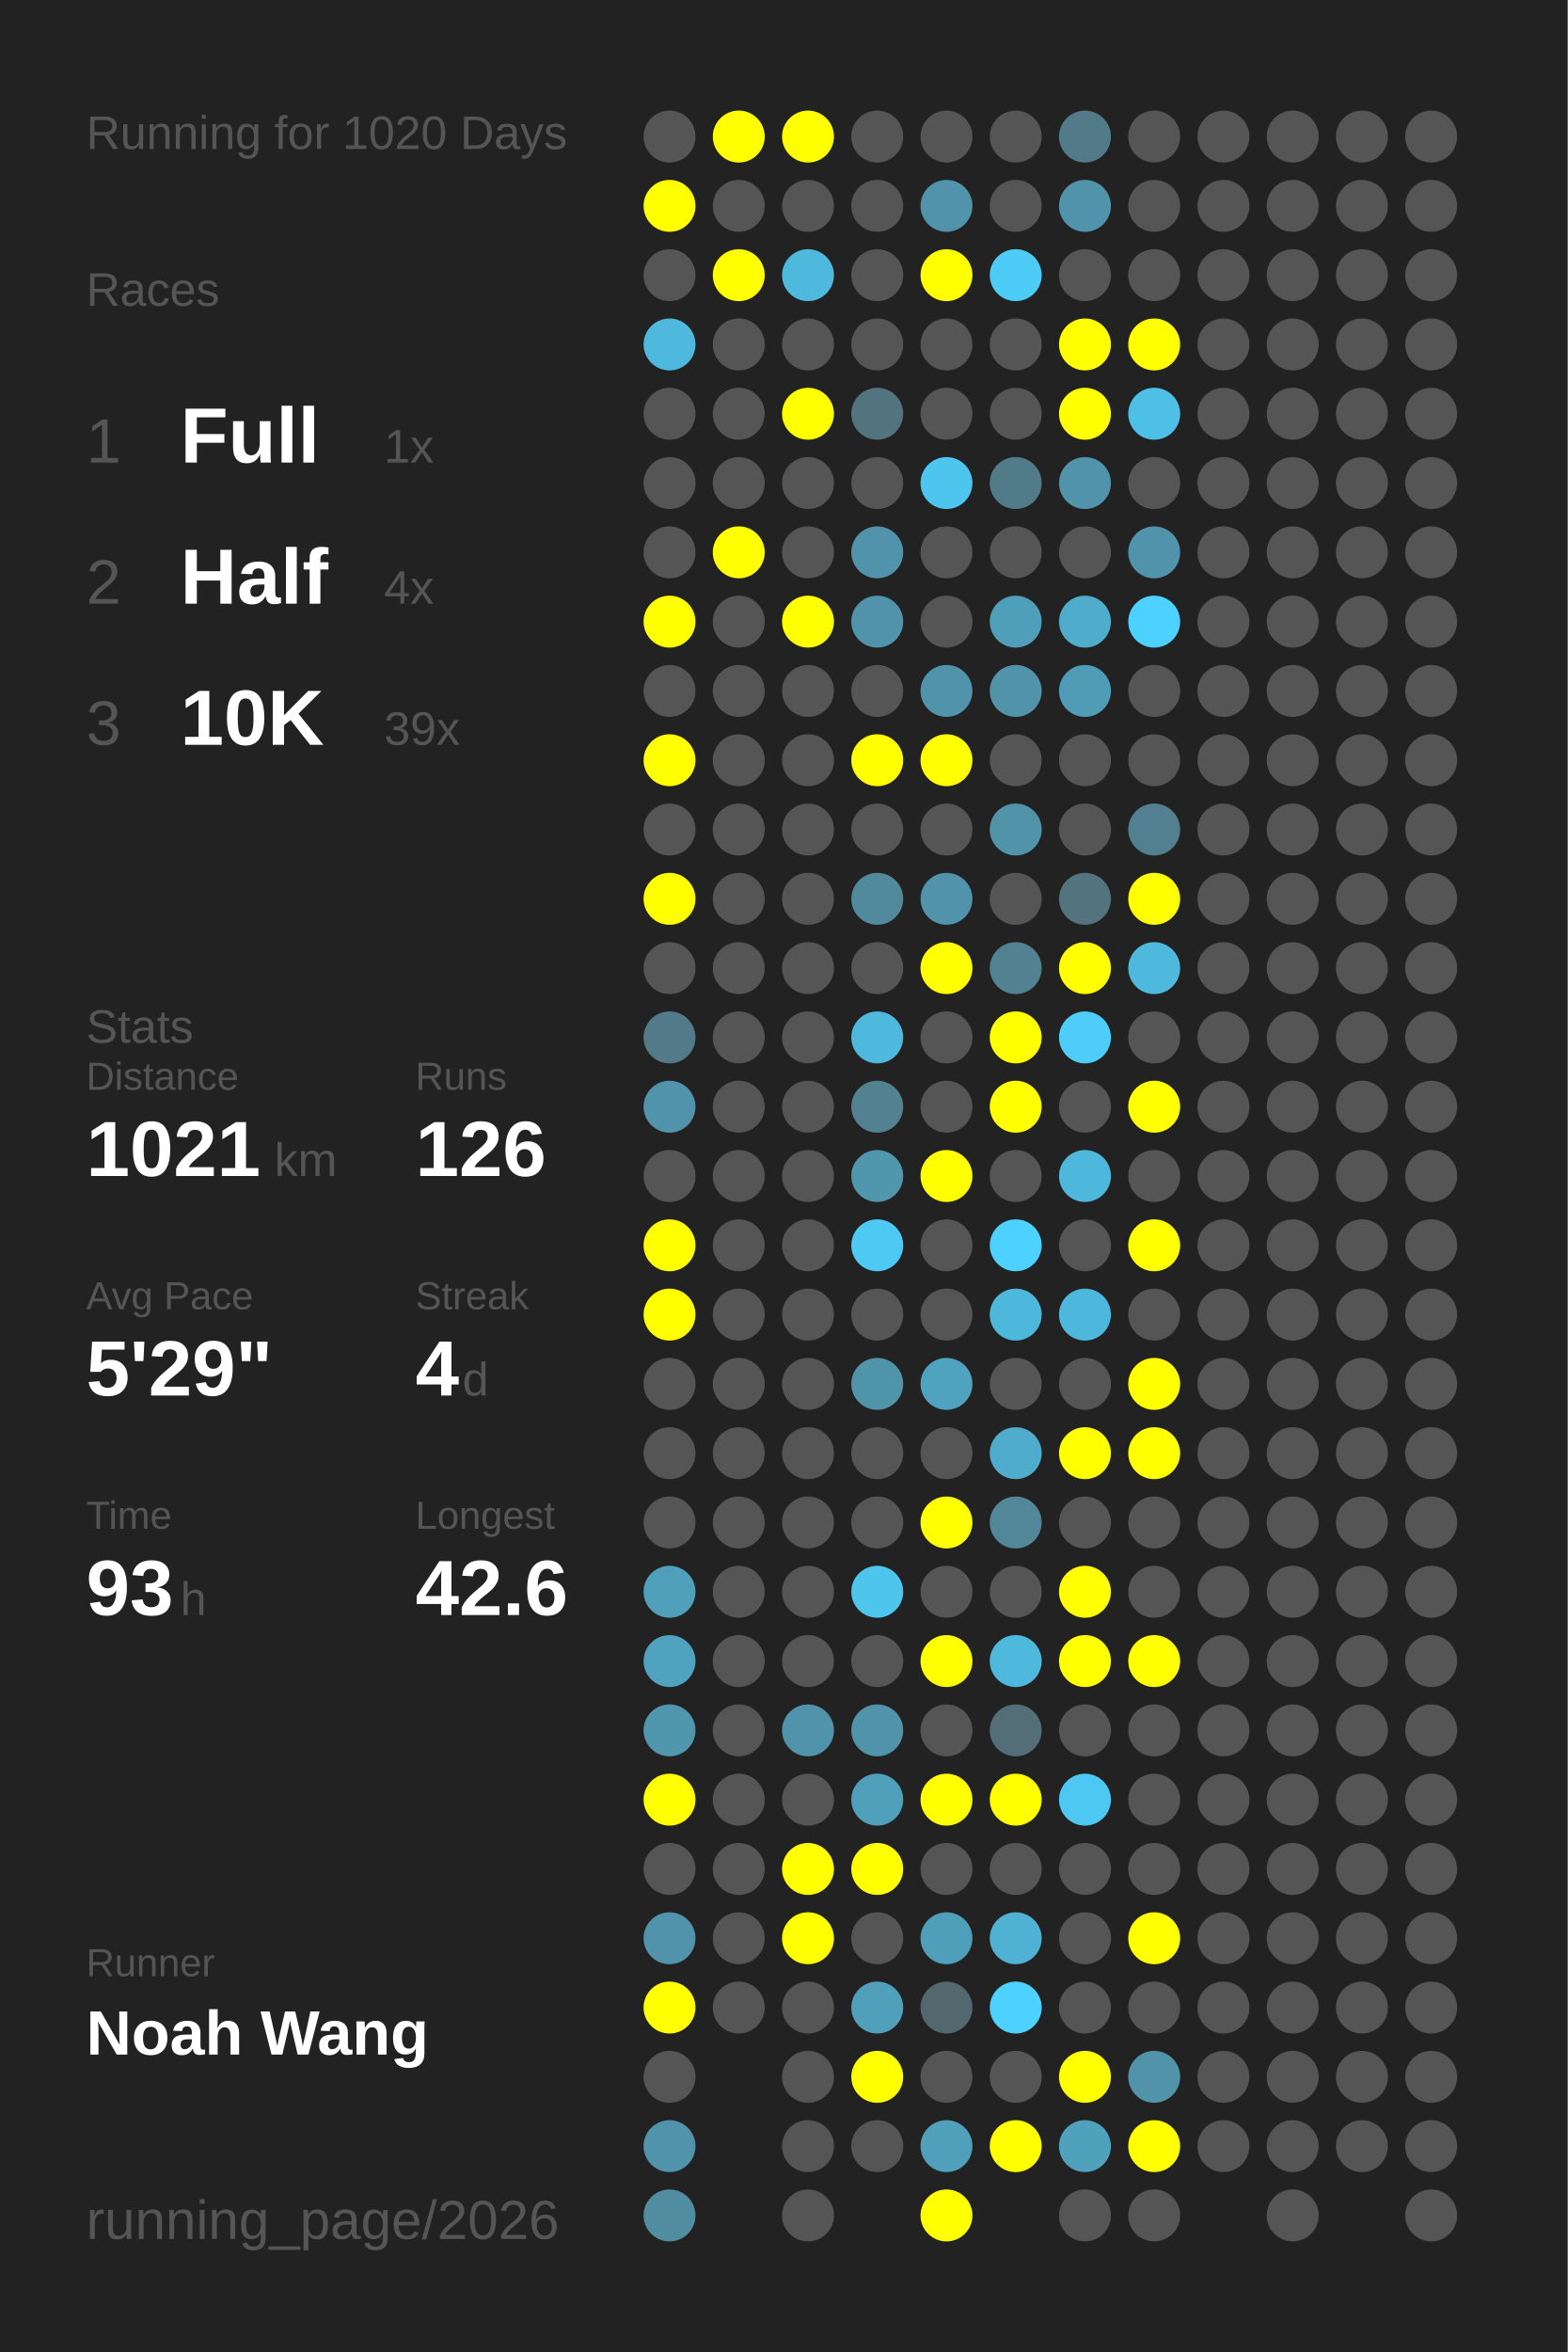
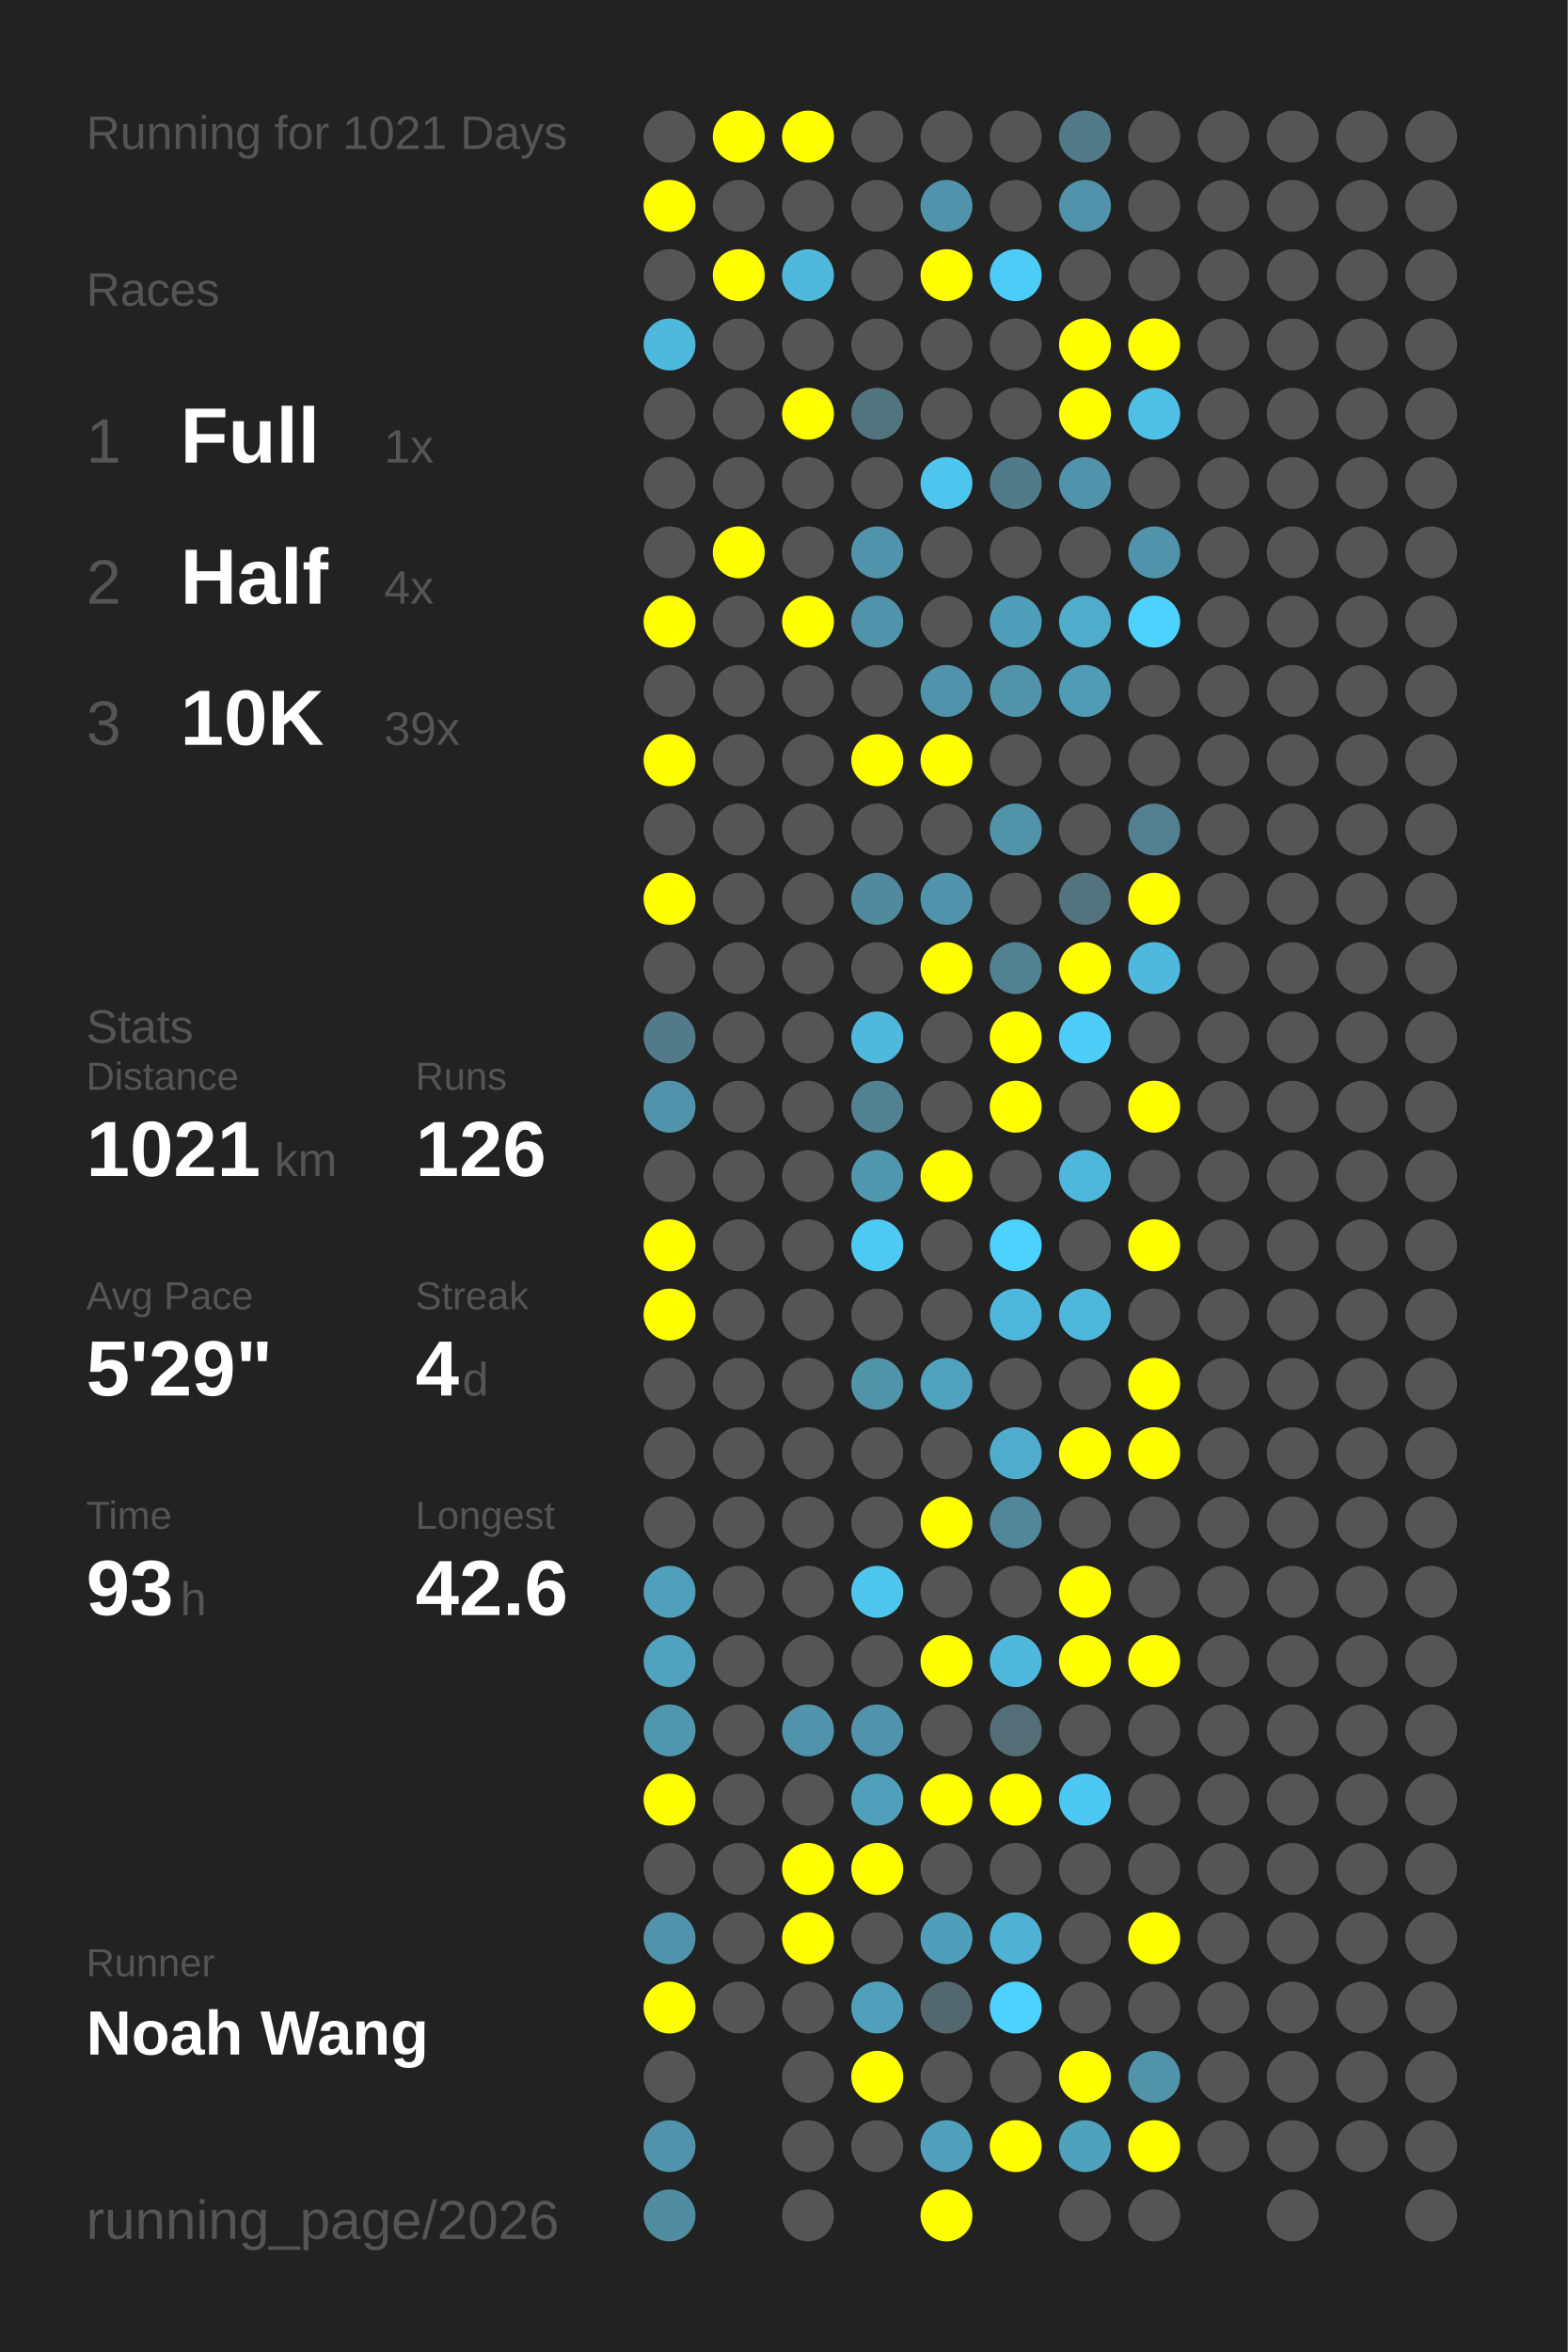
<svg xmlns="http://www.w3.org/2000/svg" baseProfile="full" height="300mm" version="1.1" viewBox="0,0,200,300" width="200mm">
  <defs />
  <rect fill="#222222" height="300" width="200" x="0" y="0" />
-   <text fill="#555555" style="font-size:6px; font-family:Arial;" x="11" y="19">Running for 1020 Days</text>
+   <text fill="#555555" style="font-size:6px; font-family:Arial;" x="11" y="19">Running for 1021 Days</text>
  <text fill="#555555" style="font-size:6px; font-family:Arial;" x="11" y="39">Races</text>
  <text fill="#555555" style="font-size:8px; font-family:Arial;" x="11" y="59">1</text>
  <text fill="#FFFFFF" style="font-size:10px; font-family:Arial; font-weight:bold;" x="23" y="59">Full</text>
  <text fill="#555555" style="font-size:6px; font-family:Arial;" x="49" y="59">1x</text>
  <text fill="#555555" style="font-size:8px; font-family:Arial;" x="11" y="77">2</text>
  <text fill="#FFFFFF" style="font-size:10px; font-family:Arial; font-weight:bold;" x="23" y="77">Half</text>
  <text fill="#555555" style="font-size:6px; font-family:Arial;" x="49" y="77">4x</text>
  <text fill="#555555" style="font-size:8px; font-family:Arial;" x="11" y="95">3</text>
  <text fill="#FFFFFF" style="font-size:10px; font-family:Arial; font-weight:bold;" x="23" y="95">10K</text>
  <text fill="#555555" style="font-size:6px; font-family:Arial;" x="49" y="95">39x</text>
  <text fill="#555555" style="font-size:6px; font-family:Arial;" x="11" y="133">Stats</text>
  <text fill="#555555" style="font-size:5px; font-family:Arial;" x="11" y="139">Distance</text>
  <text fill="#FFFFFF" style="font-size:10px; font-family:Arial; font-weight:bold;" x="11" y="150">1021</text>
  <text fill="#555555" style="font-size:6px; font-family:Arial;" x="35" y="150">km</text>
  <text fill="#555555" style="font-size:5px; font-family:Arial;" x="53" y="139">Runs</text>
  <text fill="#FFFFFF" style="font-size:10px; font-family:Arial; font-weight:bold;" x="53" y="150">126</text>
  <text fill="#555555" style="font-size:5px; font-family:Arial;" x="11" y="167">Avg Pace</text>
  <text fill="#FFFFFF" style="font-size:10px; font-family:Arial; font-weight:bold;" x="11" y="178">5'29"</text>
  <text fill="#555555" style="font-size:5px; font-family:Arial;" x="53" y="167">Streak</text>
  <text fill="#FFFFFF" style="font-size:10px; font-family:Arial; font-weight:bold;" x="53" y="178">4</text>
  <text fill="#555555" style="font-size:6px; font-family:Arial;" x="59" y="178">d</text>
  <text fill="#555555" style="font-size:5px; font-family:Arial;" x="11" y="195">Time</text>
  <text fill="#FFFFFF" style="font-size:10px; font-family:Arial; font-weight:bold;" x="11" y="206">93</text>
  <text fill="#555555" style="font-size:6px; font-family:Arial;" x="23" y="206">h</text>
  <text fill="#555555" style="font-size:5px; font-family:Arial;" x="53" y="195">Longest</text>
  <text fill="#FFFFFF" style="font-size:10px; font-family:Arial; font-weight:bold;" x="53" y="206">42.6</text>
  <text fill="#555555" style="font-size:5px; font-family:Arial;" x="11" y="252.065">Runner</text>
  <text fill="#FFFFFF" style="font-size:8px; font-family:Arial; font-weight:bold;" x="11" y="262.065">Noah Wang</text>
  <text fill="#555555" style="font-size:7px; font-family:Arial;" x="11" y="285.581">running_page/2026</text>
  <circle cx="85.417" cy="17.419" fill="#555555" r="3.312" />
  <circle cx="85.417" cy="26.258" fill="#FFFF00" r="3.312" />
  <circle cx="85.417" cy="35.097" fill="#555555" r="3.312" />
  <circle cx="85.417" cy="43.935" fill="#4eb9dd" r="3.312" />
  <circle cx="85.417" cy="52.774" fill="#555555" r="3.312" />
  <circle cx="85.417" cy="61.613" fill="#555555" r="3.312" />
  <circle cx="85.417" cy="70.452" fill="#555555" r="3.312" />
  <circle cx="85.417" cy="79.29" fill="#FFFF00" r="3.312" />
  <circle cx="85.417" cy="88.129" fill="#555555" r="3.312" />
  <circle cx="85.417" cy="96.968" fill="#FFFF00" r="3.312" />
  <circle cx="85.417" cy="105.806" fill="#555555" r="3.312" />
  <circle cx="85.417" cy="114.645" fill="#FFFF00" r="3.312" />
  <circle cx="85.417" cy="123.484" fill="#555555" r="3.312" />
  <circle cx="85.417" cy="132.323" fill="#527a88" r="3.312" />
  <circle cx="85.417" cy="141.161" fill="#5093aa" r="3.312" />
  <circle cx="85.417" cy="150" fill="#555555" r="3.312" />
  <circle cx="85.417" cy="158.839" fill="#FFFF00" r="3.312" />
  <circle cx="85.417" cy="167.677" fill="#FFFF00" r="3.312" />
  <circle cx="85.417" cy="176.516" fill="#555555" r="3.312" />
  <circle cx="85.417" cy="185.355" fill="#555555" r="3.312" />
  <circle cx="85.417" cy="194.194" fill="#555555" r="3.312" />
  <circle cx="85.417" cy="203.032" fill="#50a0bb" r="3.312" />
  <circle cx="85.417" cy="211.871" fill="#50a2be" r="3.312" />
  <circle cx="85.417" cy="220.71" fill="#5096ad" r="3.312" />
  <circle cx="85.417" cy="229.548" fill="#FFFF00" r="3.312" />
  <circle cx="85.417" cy="238.387" fill="#555555" r="3.312" />
  <circle cx="85.417" cy="247.226" fill="#5093aa" r="3.312" />
  <circle cx="85.417" cy="256.065" fill="#FFFF00" r="3.312" />
  <circle cx="85.417" cy="264.903" fill="#555555" r="3.312" />
  <circle cx="85.417" cy="273.742" fill="#5093aa" r="3.312" />
  <circle cx="85.417" cy="282.581" fill="#518da1" r="3.312" />
  <circle cx="94.25" cy="17.419" fill="#FFFF00" r="3.312" />
  <circle cx="94.25" cy="26.258" fill="#555555" r="3.312" />
  <circle cx="94.25" cy="35.097" fill="#FFFF00" r="3.312" />
  <circle cx="94.25" cy="43.935" fill="#555555" r="3.312" />
  <circle cx="94.25" cy="52.774" fill="#555555" r="3.312" />
  <circle cx="94.25" cy="61.613" fill="#555555" r="3.312" />
  <circle cx="94.25" cy="70.452" fill="#FFFF00" r="3.312" />
  <circle cx="94.25" cy="79.29" fill="#555555" r="3.312" />
  <circle cx="94.25" cy="88.129" fill="#555555" r="3.312" />
  <circle cx="94.25" cy="96.968" fill="#555555" r="3.312" />
  <circle cx="94.25" cy="105.806" fill="#555555" r="3.312" />
  <circle cx="94.25" cy="114.645" fill="#555555" r="3.312" />
  <circle cx="94.25" cy="123.484" fill="#555555" r="3.312" />
  <circle cx="94.25" cy="132.323" fill="#555555" r="3.312" />
  <circle cx="94.25" cy="141.161" fill="#555555" r="3.312" />
  <circle cx="94.25" cy="150" fill="#555555" r="3.312" />
  <circle cx="94.25" cy="158.839" fill="#555555" r="3.312" />
  <circle cx="94.25" cy="167.677" fill="#555555" r="3.312" />
  <circle cx="94.25" cy="176.516" fill="#555555" r="3.312" />
  <circle cx="94.25" cy="185.355" fill="#555555" r="3.312" />
  <circle cx="94.25" cy="194.194" fill="#555555" r="3.312" />
  <circle cx="94.25" cy="203.032" fill="#555555" r="3.312" />
  <circle cx="94.25" cy="211.871" fill="#555555" r="3.312" />
  <circle cx="94.25" cy="220.71" fill="#555555" r="3.312" />
  <circle cx="94.25" cy="229.548" fill="#555555" r="3.312" />
  <circle cx="94.25" cy="238.387" fill="#555555" r="3.312" />
  <circle cx="94.25" cy="247.226" fill="#555555" r="3.312" />
  <circle cx="94.25" cy="256.065" fill="#555555" r="3.312" />
  <circle cx="103.083" cy="17.419" fill="#FFFF00" r="3.312" />
  <circle cx="103.083" cy="26.258" fill="#555555" r="3.312" />
  <circle cx="103.083" cy="35.097" fill="#4eb9dd" r="3.312" />
  <circle cx="103.083" cy="43.935" fill="#555555" r="3.312" />
  <circle cx="103.083" cy="52.774" fill="#FFFF00" r="3.312" />
  <circle cx="103.083" cy="61.613" fill="#555555" r="3.312" />
  <circle cx="103.083" cy="70.452" fill="#555555" r="3.312" />
  <circle cx="103.083" cy="79.29" fill="#FFFF00" r="3.312" />
  <circle cx="103.083" cy="88.129" fill="#555555" r="3.312" />
  <circle cx="103.083" cy="96.968" fill="#555555" r="3.312" />
  <circle cx="103.083" cy="105.806" fill="#555555" r="3.312" />
  <circle cx="103.083" cy="114.645" fill="#555555" r="3.312" />
  <circle cx="103.083" cy="123.484" fill="#555555" r="3.312" />
  <circle cx="103.083" cy="132.323" fill="#555555" r="3.312" />
  <circle cx="103.083" cy="141.161" fill="#555555" r="3.312" />
  <circle cx="103.083" cy="150" fill="#555555" r="3.312" />
  <circle cx="103.083" cy="158.839" fill="#555555" r="3.312" />
  <circle cx="103.083" cy="167.677" fill="#555555" r="3.312" />
  <circle cx="103.083" cy="176.516" fill="#555555" r="3.312" />
  <circle cx="103.083" cy="185.355" fill="#555555" r="3.312" />
  <circle cx="103.083" cy="194.194" fill="#555555" r="3.312" />
  <circle cx="103.083" cy="203.032" fill="#555555" r="3.312" />
  <circle cx="103.083" cy="211.871" fill="#555555" r="3.312" />
  <circle cx="103.083" cy="220.71" fill="#5093aa" r="3.312" />
  <circle cx="103.083" cy="229.548" fill="#555555" r="3.312" />
  <circle cx="103.083" cy="238.387" fill="#FFFF00" r="3.312" />
  <circle cx="103.083" cy="247.226" fill="#FFFF00" r="3.312" />
  <circle cx="103.083" cy="256.065" fill="#555555" r="3.312" />
  <circle cx="103.083" cy="264.903" fill="#555555" r="3.312" />
  <circle cx="103.083" cy="273.742" fill="#555555" r="3.312" />
  <circle cx="103.083" cy="282.581" fill="#555555" r="3.312" />
  <circle cx="111.917" cy="17.419" fill="#555555" r="3.312" />
  <circle cx="111.917" cy="26.258" fill="#555555" r="3.312" />
  <circle cx="111.917" cy="35.097" fill="#555555" r="3.312" />
  <circle cx="111.917" cy="43.935" fill="#555555" r="3.312" />
  <circle cx="111.917" cy="52.774" fill="#52747f" r="3.312" />
  <circle cx="111.917" cy="61.613" fill="#555555" r="3.312" />
  <circle cx="111.917" cy="70.452" fill="#5093aa" r="3.312" />
  <circle cx="111.917" cy="79.29" fill="#5093aa" r="3.312" />
  <circle cx="111.917" cy="88.129" fill="#555555" r="3.312" />
  <circle cx="111.917" cy="96.968" fill="#FFFF00" r="3.312" />
  <circle cx="111.917" cy="105.806" fill="#555555" r="3.312" />
  <circle cx="111.917" cy="114.645" fill="#518a9d" r="3.312" />
  <circle cx="111.917" cy="123.484" fill="#555555" r="3.312" />
  <circle cx="111.917" cy="132.323" fill="#4eb9dd" r="3.312" />
  <circle cx="111.917" cy="141.161" fill="#528191" r="3.312" />
  <circle cx="111.917" cy="150" fill="#5096ad" r="3.312" />
  <circle cx="111.917" cy="158.839" fill="#4dc9f3" r="3.312" />
  <circle cx="111.917" cy="167.677" fill="#555555" r="3.312" />
  <circle cx="111.917" cy="176.516" fill="#5094aa" r="3.312" />
  <circle cx="111.917" cy="185.355" fill="#555555" r="3.312" />
  <circle cx="111.917" cy="194.194" fill="#555555" r="3.312" />
  <circle cx="111.917" cy="203.032" fill="#4dc5ed" r="3.312" />
  <circle cx="111.917" cy="211.871" fill="#555555" r="3.312" />
  <circle cx="111.917" cy="220.71" fill="#5093aa" r="3.312" />
  <circle cx="111.917" cy="229.548" fill="#50a0bb" r="3.312" />
  <circle cx="111.917" cy="238.387" fill="#FFFF00" r="3.312" />
  <circle cx="111.917" cy="247.226" fill="#555555" r="3.312" />
  <circle cx="111.917" cy="256.065" fill="#50a0bb" r="3.312" />
  <circle cx="111.917" cy="264.903" fill="#FFFF00" r="3.312" />
  <circle cx="111.917" cy="273.742" fill="#555555" r="3.312" />
  <circle cx="120.75" cy="17.419" fill="#555555" r="3.312" />
  <circle cx="120.75" cy="26.258" fill="#5093aa" r="3.312" />
  <circle cx="120.75" cy="35.097" fill="#FFFF00" r="3.312" />
  <circle cx="120.75" cy="43.935" fill="#555555" r="3.312" />
  <circle cx="120.75" cy="52.774" fill="#555555" r="3.312" />
  <circle cx="120.75" cy="61.613" fill="#4dc5ee" r="3.312" />
  <circle cx="120.75" cy="70.452" fill="#555555" r="3.312" />
  <circle cx="120.75" cy="79.29" fill="#555555" r="3.312" />
  <circle cx="120.75" cy="88.129" fill="#5093aa" r="3.312" />
  <circle cx="120.75" cy="96.968" fill="#FFFF00" r="3.312" />
  <circle cx="120.75" cy="105.806" fill="#555555" r="3.312" />
  <circle cx="120.75" cy="114.645" fill="#5093aa" r="3.312" />
  <circle cx="120.75" cy="123.484" fill="#FFFF00" r="3.312" />
  <circle cx="120.75" cy="132.323" fill="#555555" r="3.312" />
  <circle cx="120.75" cy="141.161" fill="#555555" r="3.312" />
  <circle cx="120.75" cy="150" fill="#FFFF00" r="3.312" />
  <circle cx="120.75" cy="158.839" fill="#555555" r="3.312" />
  <circle cx="120.75" cy="167.677" fill="#555555" r="3.312" />
  <circle cx="120.75" cy="176.516" fill="#4fa3bf" r="3.312" />
  <circle cx="120.75" cy="185.355" fill="#555555" r="3.312" />
  <circle cx="120.75" cy="194.194" fill="#FFFF00" r="3.312" />
  <circle cx="120.75" cy="203.032" fill="#555555" r="3.312" />
  <circle cx="120.75" cy="211.871" fill="#FFFF00" r="3.312" />
  <circle cx="120.75" cy="220.71" fill="#555555" r="3.312" />
  <circle cx="120.75" cy="229.548" fill="#FFFF00" r="3.312" />
  <circle cx="120.75" cy="238.387" fill="#555555" r="3.312" />
  <circle cx="120.75" cy="247.226" fill="#509fba" r="3.312" />
  <circle cx="120.75" cy="256.065" fill="#53676e" r="3.312" />
  <circle cx="120.75" cy="264.903" fill="#555555" r="3.312" />
  <circle cx="120.75" cy="273.742" fill="#50a0bb" r="3.312" />
  <circle cx="120.75" cy="282.581" fill="#FFFF00" r="3.312" />
  <circle cx="129.583" cy="17.419" fill="#555555" r="3.312" />
  <circle cx="129.583" cy="26.258" fill="#555555" r="3.312" />
  <circle cx="129.583" cy="35.097" fill="#4dccf7" r="3.312" />
  <circle cx="129.583" cy="43.935" fill="#555555" r="3.312" />
  <circle cx="129.583" cy="52.774" fill="#555555" r="3.312" />
  <circle cx="129.583" cy="61.613" fill="#527b89" r="3.312" />
  <circle cx="129.583" cy="70.452" fill="#555555" r="3.312" />
  <circle cx="129.583" cy="79.29" fill="#509fba" r="3.312" />
  <circle cx="129.583" cy="88.129" fill="#5193a9" r="3.312" />
  <circle cx="129.583" cy="96.968" fill="#555555" r="3.312" />
  <circle cx="129.583" cy="105.806" fill="#5193a9" r="3.312" />
  <circle cx="129.583" cy="114.645" fill="#555555" r="3.312" />
  <circle cx="129.583" cy="123.484" fill="#528192" r="3.312" />
  <circle cx="129.583" cy="132.323" fill="#FFFF00" r="3.312" />
  <circle cx="129.583" cy="141.161" fill="#FFFF00" r="3.312" />
  <circle cx="129.583" cy="150" fill="#555555" r="3.312" />
  <circle cx="129.583" cy="158.839" fill="#4dd1fe" r="3.312" />
  <circle cx="129.583" cy="167.677" fill="#4eb8dc" r="3.312" />
  <circle cx="129.583" cy="176.516" fill="#555555" r="3.312" />
  <circle cx="129.583" cy="185.355" fill="#4faccc" r="3.312" />
  <circle cx="129.583" cy="194.194" fill="#518799" r="3.312" />
  <circle cx="129.583" cy="203.032" fill="#555555" r="3.312" />
  <circle cx="129.583" cy="211.871" fill="#4eb9dd" r="3.312" />
  <circle cx="129.583" cy="220.71" fill="#536e77" r="3.312" />
  <circle cx="129.583" cy="229.548" fill="#FFFF00" r="3.312" />
  <circle cx="129.583" cy="238.387" fill="#555555" r="3.312" />
  <circle cx="129.583" cy="247.226" fill="#4fb2d4" r="3.312" />
  <circle cx="129.583" cy="256.065" fill="#4dd1fe" r="3.312" />
  <circle cx="129.583" cy="264.903" fill="#555555" r="3.312" />
  <circle cx="129.583" cy="273.742" fill="#FFFF00" r="3.312" />
  <circle cx="138.417" cy="17.419" fill="#527a88" r="3.312" />
  <circle cx="138.417" cy="26.258" fill="#5093aa" r="3.312" />
  <circle cx="138.417" cy="35.097" fill="#555555" r="3.312" />
  <circle cx="138.417" cy="43.935" fill="#FFFF00" r="3.312" />
  <circle cx="138.417" cy="52.774" fill="#FFFF00" r="3.312" />
  <circle cx="138.417" cy="61.613" fill="#5093aa" r="3.312" />
  <circle cx="138.417" cy="70.452" fill="#555555" r="3.312" />
  <circle cx="138.417" cy="79.29" fill="#4faccb" r="3.312" />
  <circle cx="138.417" cy="88.129" fill="#509cb6" r="3.312" />
  <circle cx="138.417" cy="96.968" fill="#555555" r="3.312" />
  <circle cx="138.417" cy="105.806" fill="#555555" r="3.312" />
  <circle cx="138.417" cy="114.645" fill="#53737e" r="3.312" />
  <circle cx="138.417" cy="123.484" fill="#FFFF00" r="3.312" />
  <circle cx="138.417" cy="132.323" fill="#4dcdf8" r="3.312" />
  <circle cx="138.417" cy="141.161" fill="#555555" r="3.312" />
  <circle cx="138.417" cy="150" fill="#4eb8dc" r="3.312" />
  <circle cx="138.417" cy="158.839" fill="#555555" r="3.312" />
  <circle cx="138.417" cy="167.677" fill="#4eb8dc" r="3.312" />
  <circle cx="138.417" cy="176.516" fill="#555555" r="3.312" />
  <circle cx="138.417" cy="185.355" fill="#FFFF00" r="3.312" />
  <circle cx="138.417" cy="194.194" fill="#555555" r="3.312" />
  <circle cx="138.417" cy="203.032" fill="#FFFF00" r="3.312" />
  <circle cx="138.417" cy="211.871" fill="#FFFF00" r="3.312" />
  <circle cx="138.417" cy="220.71" fill="#555555" r="3.312" />
  <circle cx="138.417" cy="229.548" fill="#4dc8f2" r="3.312" />
  <circle cx="138.417" cy="238.387" fill="#555555" r="3.312" />
  <circle cx="138.417" cy="247.226" fill="#555555" r="3.312" />
  <circle cx="138.417" cy="256.065" fill="#555555" r="3.312" />
  <circle cx="138.417" cy="264.903" fill="#FFFF00" r="3.312" />
  <circle cx="138.417" cy="273.742" fill="#50a1bc" r="3.312" />
  <circle cx="138.417" cy="282.581" fill="#555555" r="3.312" />
  <circle cx="147.25" cy="17.419" fill="#555555" r="3.312" />
  <circle cx="147.25" cy="26.258" fill="#555555" r="3.312" />
  <circle cx="147.25" cy="35.097" fill="#555555" r="3.312" />
  <circle cx="147.25" cy="43.935" fill="#FFFF00" r="3.312" />
  <circle cx="147.25" cy="52.774" fill="#4ebfe5" r="3.312" />
  <circle cx="147.25" cy="61.613" fill="#555555" r="3.312" />
  <circle cx="147.25" cy="70.452" fill="#5093aa" r="3.312" />
  <circle cx="147.25" cy="79.29" fill="#4dd1fe" r="3.312" />
  <circle cx="147.25" cy="88.129" fill="#555555" r="3.312" />
  <circle cx="147.25" cy="96.968" fill="#555555" r="3.312" />
  <circle cx="147.25" cy="105.806" fill="#528090" r="3.312" />
  <circle cx="147.25" cy="114.645" fill="#FFFF00" r="3.312" />
  <circle cx="147.25" cy="123.484" fill="#4eb9dd" r="3.312" />
  <circle cx="147.25" cy="132.323" fill="#555555" r="3.312" />
  <circle cx="147.25" cy="141.161" fill="#FFFF00" r="3.312" />
  <circle cx="147.25" cy="150" fill="#555555" r="3.312" />
  <circle cx="147.25" cy="158.839" fill="#FFFF00" r="3.312" />
  <circle cx="147.25" cy="167.677" fill="#555555" r="3.312" />
  <circle cx="147.25" cy="176.516" fill="#FFFF00" r="3.312" />
  <circle cx="147.25" cy="185.355" fill="#FFFF00" r="3.312" />
  <circle cx="147.25" cy="194.194" fill="#555555" r="3.312" />
  <circle cx="147.25" cy="203.032" fill="#555555" r="3.312" />
  <circle cx="147.25" cy="211.871" fill="#FFFF00" r="3.312" />
  <circle cx="147.25" cy="220.71" fill="#555555" r="3.312" />
  <circle cx="147.25" cy="229.548" fill="#555555" r="3.312" />
  <circle cx="147.25" cy="238.387" fill="#555555" r="3.312" />
  <circle cx="147.25" cy="247.226" fill="#FFFF00" r="3.312" />
  <circle cx="147.25" cy="256.065" fill="#555555" r="3.312" />
  <circle cx="147.25" cy="264.903" fill="#5193a9" r="3.312" />
  <circle cx="147.25" cy="273.742" fill="#FFFF00" r="3.312" />
  <circle cx="147.25" cy="282.581" fill="#555555" r="3.312" />
  <circle cx="156.083" cy="17.419" fill="#555555" r="3.312" />
  <circle cx="156.083" cy="26.258" fill="#555555" r="3.312" />
  <circle cx="156.083" cy="35.097" fill="#555555" r="3.312" />
  <circle cx="156.083" cy="43.935" fill="#555555" r="3.312" />
  <circle cx="156.083" cy="52.774" fill="#555555" r="3.312" />
  <circle cx="156.083" cy="61.613" fill="#555555" r="3.312" />
  <circle cx="156.083" cy="70.452" fill="#555555" r="3.312" />
  <circle cx="156.083" cy="79.29" fill="#555555" r="3.312" />
  <circle cx="156.083" cy="88.129" fill="#555555" r="3.312" />
  <circle cx="156.083" cy="96.968" fill="#555555" r="3.312" />
  <circle cx="156.083" cy="105.806" fill="#555555" r="3.312" />
  <circle cx="156.083" cy="114.645" fill="#555555" r="3.312" />
  <circle cx="156.083" cy="123.484" fill="#555555" r="3.312" />
  <circle cx="156.083" cy="132.323" fill="#555555" r="3.312" />
  <circle cx="156.083" cy="141.161" fill="#555555" r="3.312" />
  <circle cx="156.083" cy="150" fill="#555555" r="3.312" />
  <circle cx="156.083" cy="158.839" fill="#555555" r="3.312" />
  <circle cx="156.083" cy="167.677" fill="#555555" r="3.312" />
  <circle cx="156.083" cy="176.516" fill="#555555" r="3.312" />
  <circle cx="156.083" cy="185.355" fill="#555555" r="3.312" />
  <circle cx="156.083" cy="194.194" fill="#555555" r="3.312" />
  <circle cx="156.083" cy="203.032" fill="#555555" r="3.312" />
  <circle cx="156.083" cy="211.871" fill="#555555" r="3.312" />
  <circle cx="156.083" cy="220.71" fill="#555555" r="3.312" />
  <circle cx="156.083" cy="229.548" fill="#555555" r="3.312" />
  <circle cx="156.083" cy="238.387" fill="#555555" r="3.312" />
  <circle cx="156.083" cy="247.226" fill="#555555" r="3.312" />
  <circle cx="156.083" cy="256.065" fill="#555555" r="3.312" />
  <circle cx="156.083" cy="264.903" fill="#555555" r="3.312" />
  <circle cx="156.083" cy="273.742" fill="#555555" r="3.312" />
  <circle cx="164.917" cy="17.419" fill="#555555" r="3.312" />
  <circle cx="164.917" cy="26.258" fill="#555555" r="3.312" />
  <circle cx="164.917" cy="35.097" fill="#555555" r="3.312" />
  <circle cx="164.917" cy="43.935" fill="#555555" r="3.312" />
  <circle cx="164.917" cy="52.774" fill="#555555" r="3.312" />
  <circle cx="164.917" cy="61.613" fill="#555555" r="3.312" />
  <circle cx="164.917" cy="70.452" fill="#555555" r="3.312" />
  <circle cx="164.917" cy="79.29" fill="#555555" r="3.312" />
  <circle cx="164.917" cy="88.129" fill="#555555" r="3.312" />
  <circle cx="164.917" cy="96.968" fill="#555555" r="3.312" />
  <circle cx="164.917" cy="105.806" fill="#555555" r="3.312" />
  <circle cx="164.917" cy="114.645" fill="#555555" r="3.312" />
  <circle cx="164.917" cy="123.484" fill="#555555" r="3.312" />
  <circle cx="164.917" cy="132.323" fill="#555555" r="3.312" />
  <circle cx="164.917" cy="141.161" fill="#555555" r="3.312" />
  <circle cx="164.917" cy="150" fill="#555555" r="3.312" />
  <circle cx="164.917" cy="158.839" fill="#555555" r="3.312" />
  <circle cx="164.917" cy="167.677" fill="#555555" r="3.312" />
  <circle cx="164.917" cy="176.516" fill="#555555" r="3.312" />
  <circle cx="164.917" cy="185.355" fill="#555555" r="3.312" />
  <circle cx="164.917" cy="194.194" fill="#555555" r="3.312" />
  <circle cx="164.917" cy="203.032" fill="#555555" r="3.312" />
  <circle cx="164.917" cy="211.871" fill="#555555" r="3.312" />
  <circle cx="164.917" cy="220.71" fill="#555555" r="3.312" />
  <circle cx="164.917" cy="229.548" fill="#555555" r="3.312" />
  <circle cx="164.917" cy="238.387" fill="#555555" r="3.312" />
  <circle cx="164.917" cy="247.226" fill="#555555" r="3.312" />
  <circle cx="164.917" cy="256.065" fill="#555555" r="3.312" />
  <circle cx="164.917" cy="264.903" fill="#555555" r="3.312" />
  <circle cx="164.917" cy="273.742" fill="#555555" r="3.312" />
  <circle cx="164.917" cy="282.581" fill="#555555" r="3.312" />
  <circle cx="173.75" cy="17.419" fill="#555555" r="3.312" />
  <circle cx="173.75" cy="26.258" fill="#555555" r="3.312" />
  <circle cx="173.75" cy="35.097" fill="#555555" r="3.312" />
  <circle cx="173.75" cy="43.935" fill="#555555" r="3.312" />
  <circle cx="173.75" cy="52.774" fill="#555555" r="3.312" />
  <circle cx="173.75" cy="61.613" fill="#555555" r="3.312" />
  <circle cx="173.75" cy="70.452" fill="#555555" r="3.312" />
  <circle cx="173.75" cy="79.29" fill="#555555" r="3.312" />
  <circle cx="173.75" cy="88.129" fill="#555555" r="3.312" />
  <circle cx="173.75" cy="96.968" fill="#555555" r="3.312" />
  <circle cx="173.75" cy="105.806" fill="#555555" r="3.312" />
  <circle cx="173.75" cy="114.645" fill="#555555" r="3.312" />
  <circle cx="173.75" cy="123.484" fill="#555555" r="3.312" />
  <circle cx="173.75" cy="132.323" fill="#555555" r="3.312" />
  <circle cx="173.75" cy="141.161" fill="#555555" r="3.312" />
  <circle cx="173.75" cy="150" fill="#555555" r="3.312" />
  <circle cx="173.75" cy="158.839" fill="#555555" r="3.312" />
  <circle cx="173.75" cy="167.677" fill="#555555" r="3.312" />
  <circle cx="173.75" cy="176.516" fill="#555555" r="3.312" />
  <circle cx="173.75" cy="185.355" fill="#555555" r="3.312" />
  <circle cx="173.75" cy="194.194" fill="#555555" r="3.312" />
  <circle cx="173.75" cy="203.032" fill="#555555" r="3.312" />
  <circle cx="173.75" cy="211.871" fill="#555555" r="3.312" />
  <circle cx="173.75" cy="220.71" fill="#555555" r="3.312" />
  <circle cx="173.75" cy="229.548" fill="#555555" r="3.312" />
  <circle cx="173.75" cy="238.387" fill="#555555" r="3.312" />
  <circle cx="173.75" cy="247.226" fill="#555555" r="3.312" />
  <circle cx="173.75" cy="256.065" fill="#555555" r="3.312" />
  <circle cx="173.75" cy="264.903" fill="#555555" r="3.312" />
  <circle cx="173.75" cy="273.742" fill="#555555" r="3.312" />
  <circle cx="182.583" cy="17.419" fill="#555555" r="3.312" />
  <circle cx="182.583" cy="26.258" fill="#555555" r="3.312" />
  <circle cx="182.583" cy="35.097" fill="#555555" r="3.312" />
  <circle cx="182.583" cy="43.935" fill="#555555" r="3.312" />
  <circle cx="182.583" cy="52.774" fill="#555555" r="3.312" />
  <circle cx="182.583" cy="61.613" fill="#555555" r="3.312" />
  <circle cx="182.583" cy="70.452" fill="#555555" r="3.312" />
  <circle cx="182.583" cy="79.29" fill="#555555" r="3.312" />
  <circle cx="182.583" cy="88.129" fill="#555555" r="3.312" />
  <circle cx="182.583" cy="96.968" fill="#555555" r="3.312" />
  <circle cx="182.583" cy="105.806" fill="#555555" r="3.312" />
  <circle cx="182.583" cy="114.645" fill="#555555" r="3.312" />
  <circle cx="182.583" cy="123.484" fill="#555555" r="3.312" />
  <circle cx="182.583" cy="132.323" fill="#555555" r="3.312" />
  <circle cx="182.583" cy="141.161" fill="#555555" r="3.312" />
  <circle cx="182.583" cy="150" fill="#555555" r="3.312" />
  <circle cx="182.583" cy="158.839" fill="#555555" r="3.312" />
  <circle cx="182.583" cy="167.677" fill="#555555" r="3.312" />
  <circle cx="182.583" cy="176.516" fill="#555555" r="3.312" />
  <circle cx="182.583" cy="185.355" fill="#555555" r="3.312" />
  <circle cx="182.583" cy="194.194" fill="#555555" r="3.312" />
  <circle cx="182.583" cy="203.032" fill="#555555" r="3.312" />
  <circle cx="182.583" cy="211.871" fill="#555555" r="3.312" />
  <circle cx="182.583" cy="220.71" fill="#555555" r="3.312" />
  <circle cx="182.583" cy="229.548" fill="#555555" r="3.312" />
  <circle cx="182.583" cy="238.387" fill="#555555" r="3.312" />
  <circle cx="182.583" cy="247.226" fill="#555555" r="3.312" />
  <circle cx="182.583" cy="256.065" fill="#555555" r="3.312" />
  <circle cx="182.583" cy="264.903" fill="#555555" r="3.312" />
  <circle cx="182.583" cy="273.742" fill="#555555" r="3.312" />
  <circle cx="182.583" cy="282.581" fill="#555555" r="3.312" />
</svg>
